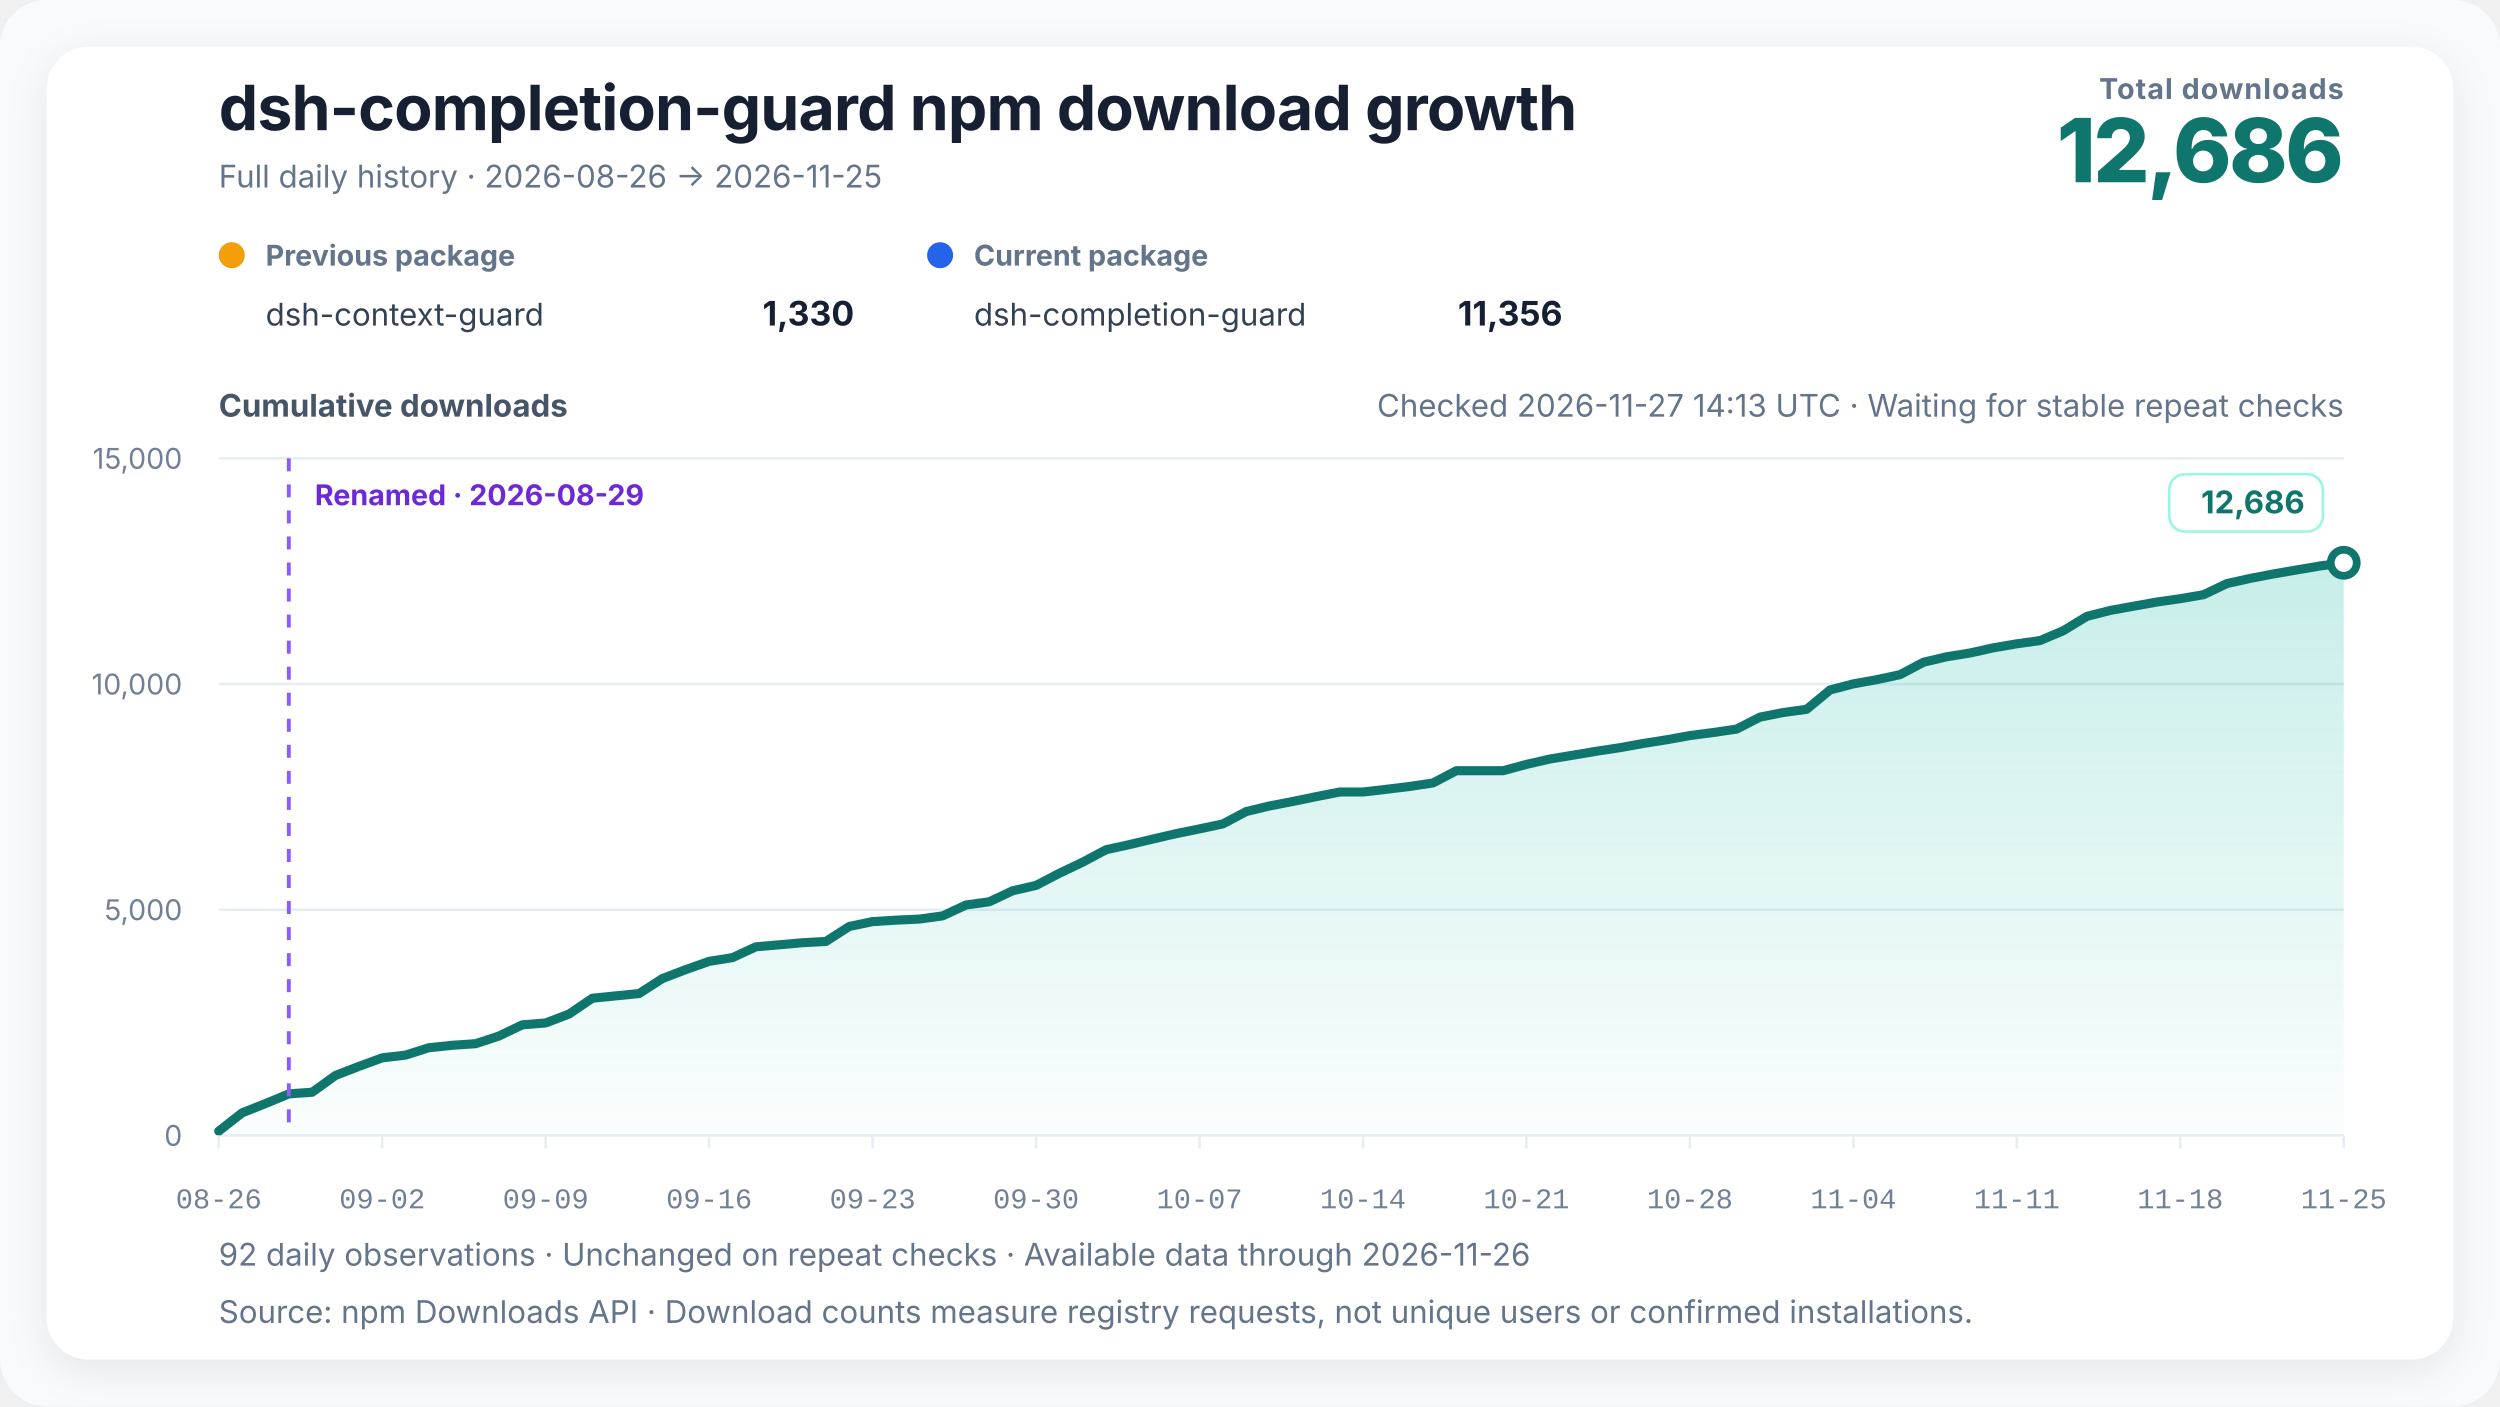
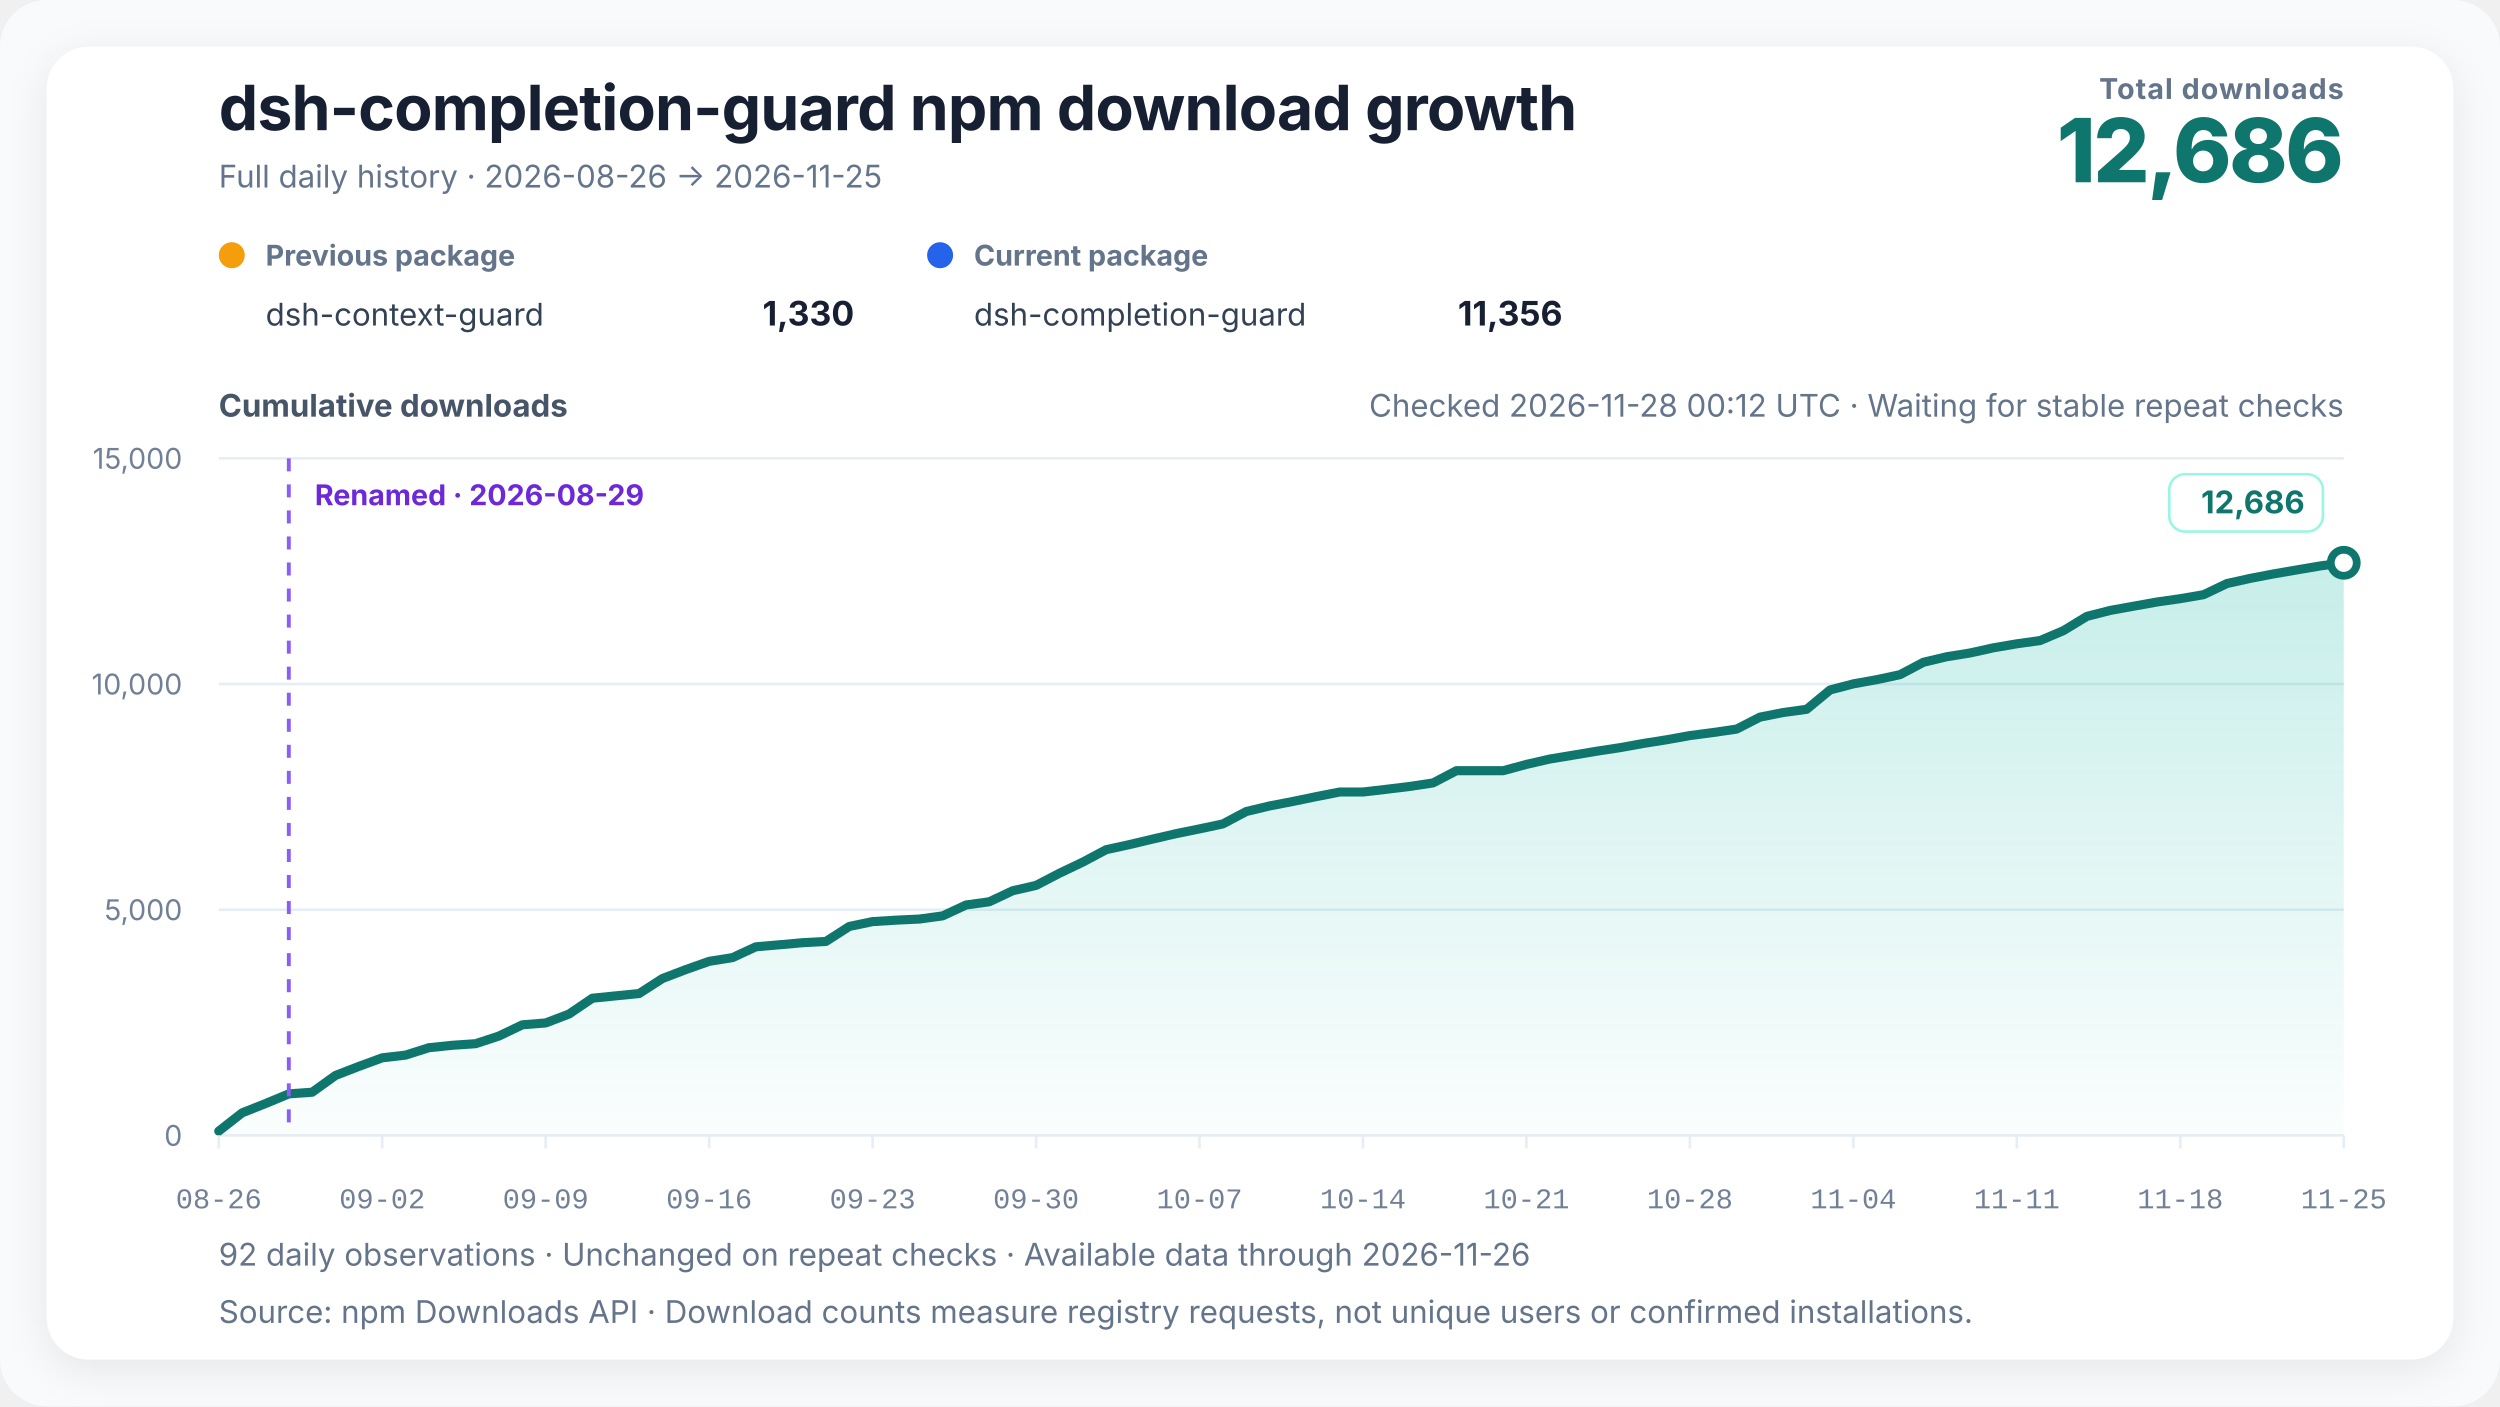
<svg xmlns="http://www.w3.org/2000/svg" width="960" height="540" viewBox="0 0 960 540" role="img" aria-labelledby="chart-title chart-desc" data-renderer-version="4" data-tick-step-days="7">
  <defs>
    <linearGradient id="growth-fill" x1="0" y1="0" x2="0" y2="1">
      <stop offset="0%" stop-color="#14b8a6" stop-opacity="0.24" />
      <stop offset="100%" stop-color="#14b8a6" stop-opacity="0.02" />
    </linearGradient>
    <filter id="soft-shadow" x="-10%" y="-10%" width="120%" height="120%">
      <feDropShadow dx="0" dy="4" stdDeviation="8" flood-color="#0f172a" flood-opacity="0.08" />
    </filter>
  </defs>
  <style>
    text { font-family: Inter, ui-sans-serif, -apple-system, BlinkMacSystemFont, "Segoe UI", "PingFang SC", "Microsoft YaHei", sans-serif; fill: #172033; }
    .title { font-size: 24px; font-weight: 720; letter-spacing: -0.3px; }
    .subtitle { font-size: 12px; fill: #64748b; }
    .metric-label { font-size: 11px; fill: #64748b; font-weight: 650; letter-spacing: 0.4px; }
    .metric-value { font-size: 34px; fill: #0f766e; font-weight: 760; letter-spacing: -1px; }
    .axis-title { font-size: 12px; fill: #475569; font-weight: 650; }
    .axis { font-size: 11px; fill: #718096; }
    .x-axis-tick { font-family: ui-monospace, "SFMono-Regular", Consolas, "Liberation Mono", monospace; font-variant-numeric: tabular-nums; }
    .grid { stroke: #e6edf4; stroke-width: 1; }
    .package-role { font-size: 11px; fill: #64748b; font-weight: 650; }
    .package-name { font-size: 12px; fill: #334155; }
    .package-total { font-size: 13px; fill: #172033; font-weight: 720; }
    .rename { stroke: #8b5cf6; stroke-width: 1.5; stroke-dasharray: 5 5; }
    .rename-label { font-size: 11px; fill: #6d28d9; font-weight: 650; }
    .endpoint { font-size: 12px; fill: #0f766e; font-weight: 740; }
    .endpoint-backdrop { fill: #ffffff; stroke: #99f6e4; stroke-width: 1; }
  </style>
  <rect width="100%" height="100%" rx="18" fill="#f8fafc" />
  <rect x="18" y="18" width="924" height="504" rx="16" fill="#ffffff" filter="url(#soft-shadow)" />
  <text x="84" y="50" class="title">dsh-completion-guard npm download growth</text>
  <text x="84" y="72" class="subtitle">Full daily history · 2026-08-26 → 2026-11-25</text>
  <text x="900" y="38" text-anchor="end" class="metric-label">Total downloads</text>
  <text x="900" y="70" text-anchor="end" class="metric-value">12,686</text>
  <g transform="translate(84,102)">
    <circle cx="5" cy="-4" r="5" fill="#f59e0b" />
    <text x="18" y="0" class="package-role">Previous package</text>
    <text x="18" y="23" class="package-name">dsh-context-guard</text>
    <text x="244" y="23" text-anchor="end" class="package-total">1,330</text>
  </g>
  <g transform="translate(356,102)">
    <circle cx="5" cy="-4" r="5" fill="#2563eb" />
    <text x="18" y="0" class="package-role">Current package</text>
    <text x="18" y="23" class="package-name">dsh-completion-guard</text>
    <text x="244" y="23" text-anchor="end" class="package-total">11,356</text>
  </g>
-   <text x="900" y="160" text-anchor="end" class="subtitle refresh-status">Checked 2026-11-27 14:13 UTC · Waiting for stable repeat checks</text>
+   <text x="900" y="160" text-anchor="end" class="subtitle refresh-status">Checked 2026-11-28 00:12 UTC · Waiting for stable repeat checks</text>
  <text x="84" y="160" class="axis-title">Cumulative downloads</text>
  <line x1="84" y1="436" x2="900" y2="436" class="grid" />
  <text x="70" y="440" text-anchor="end" class="axis">0</text>
  <line x1="84" y1="349.333" x2="900" y2="349.333" class="grid" />
  <text x="70" y="353.333" text-anchor="end" class="axis">5,000</text>
  <line x1="84" y1="262.667" x2="900" y2="262.667" class="grid" />
  <text x="70" y="266.667" text-anchor="end" class="axis">10,000</text>
  <line x1="84" y1="176" x2="900" y2="176" class="grid" />
  <text x="70" y="180" text-anchor="end" class="axis">15,000</text>
  <polygon points="84.00,436 84.00,434.35 92.97,427.33 101.93,423.78 110.90,420.05 119.87,419.41 128.84,412.96 137.80,409.50 146.77,406.20 155.74,405.16 164.70,402.32 173.67,401.39 182.64,400.78 191.60,397.83 200.57,393.53 209.54,392.81 218.51,389.39 227.47,383.31 236.44,382.41 245.41,381.52 254.37,375.75 263.34,372.32 272.31,369.15 281.27,367.72 290.24,363.58 299.21,362.80 308.18,362.00 317.14,361.52 326.11,355.76 335.08,353.89 344.04,353.34 353.01,352.92 361.98,351.69 370.95,347.51 379.91,346.27 388.88,342.04 397.85,339.99 406.81,335.33 415.78,331.05 424.75,326.28 433.71,324.32 442.68,322.19 451.65,320.11 460.62,318.29 469.58,316.38 478.55,311.63 487.52,309.48 496.48,307.75 505.45,305.90 514.42,304.13 523.38,304.13 532.35,303.09 541.32,302.00 550.29,300.64 559.25,295.95 568.22,295.95 577.19,295.95 586.15,293.52 595.12,291.47 604.09,289.98 613.05,288.48 622.02,287.11 630.99,285.49 639.96,284.07 648.92,282.46 657.89,281.28 666.86,279.97 675.82,275.37 684.79,273.60 693.76,272.37 702.73,264.95 711.69,262.60 720.66,260.99 729.63,259.06 738.59,254.31 747.56,252.18 756.53,250.74 765.49,248.75 774.46,247.22 783.43,245.96 792.40,242.14 801.36,236.68 810.33,234.40 819.30,232.78 828.26,231.17 837.23,229.89 846.20,228.35 855.16,224.07 864.13,222.09 873.10,220.37 882.07,218.83 891.03,217.31 900.00,216.11 900.00,436" fill="url(#growth-fill)" />
  <polyline points="84.00,434.35 92.97,427.33 101.93,423.78 110.90,420.05 119.87,419.41 128.84,412.96 137.80,409.50 146.77,406.20 155.74,405.16 164.70,402.32 173.67,401.39 182.64,400.78 191.60,397.83 200.57,393.53 209.54,392.81 218.51,389.39 227.47,383.31 236.44,382.41 245.41,381.52 254.37,375.75 263.34,372.32 272.31,369.15 281.27,367.72 290.24,363.58 299.21,362.80 308.18,362.00 317.14,361.52 326.11,355.76 335.08,353.89 344.04,353.34 353.01,352.92 361.98,351.69 370.95,347.51 379.91,346.27 388.88,342.04 397.85,339.99 406.81,335.33 415.78,331.05 424.75,326.28 433.71,324.32 442.68,322.19 451.65,320.11 460.62,318.29 469.58,316.38 478.55,311.63 487.52,309.48 496.48,307.75 505.45,305.90 514.42,304.13 523.38,304.13 532.35,303.09 541.32,302.00 550.29,300.64 559.25,295.95 568.22,295.95 577.19,295.95 586.15,293.52 595.12,291.47 604.09,289.98 613.05,288.48 622.02,287.11 630.99,285.49 639.96,284.07 648.92,282.46 657.89,281.28 666.86,279.97 675.82,275.37 684.79,273.60 693.76,272.37 702.73,264.95 711.69,262.60 720.66,260.99 729.63,259.06 738.59,254.31 747.56,252.18 756.53,250.74 765.49,248.75 774.46,247.22 783.43,245.96 792.40,242.14 801.36,236.68 810.33,234.40 819.30,232.78 828.26,231.17 837.23,229.89 846.20,228.35 855.16,224.07 864.13,222.09 873.10,220.37 882.07,218.83 891.03,217.31 900.00,216.11" fill="none" stroke="#0f766e" stroke-width="3.5" stroke-linejoin="round" stroke-linecap="round" />
  <line x1="110.901" y1="176" x2="110.901" y2="436" class="rename" />
  <text x="120.901" y="194" text-anchor="start" class="rename-label">Renamed · 2026-08-29</text>
  <circle cx="900" cy="216.109" r="5" fill="#ffffff" stroke="#0f766e" stroke-width="3" />
  <g class="endpoint-badge" data-position="above">
    <rect x="833.00" y="182.11" width="59.00" height="22" rx="6" class="endpoint-backdrop" />
    <text x="885.00" y="197.11" text-anchor="end" class="endpoint">12,686</text>
  </g>
  <line x1="84.00" y1="436" x2="84.00" y2="441" class="grid" />
  <text x="84.00" y="464" text-anchor="middle" class="axis x-axis-tick" data-day="2026-08-26">08-26</text>
  <line x1="146.77" y1="436" x2="146.77" y2="441" class="grid" />
  <text x="146.77" y="464" text-anchor="middle" class="axis x-axis-tick" data-day="2026-09-02">09-02</text>
  <line x1="209.54" y1="436" x2="209.54" y2="441" class="grid" />
  <text x="209.54" y="464" text-anchor="middle" class="axis x-axis-tick" data-day="2026-09-09">09-09</text>
  <line x1="272.31" y1="436" x2="272.31" y2="441" class="grid" />
  <text x="272.31" y="464" text-anchor="middle" class="axis x-axis-tick" data-day="2026-09-16">09-16</text>
  <line x1="335.08" y1="436" x2="335.08" y2="441" class="grid" />
  <text x="335.08" y="464" text-anchor="middle" class="axis x-axis-tick" data-day="2026-09-23">09-23</text>
  <line x1="397.85" y1="436" x2="397.85" y2="441" class="grid" />
  <text x="397.85" y="464" text-anchor="middle" class="axis x-axis-tick" data-day="2026-09-30">09-30</text>
  <line x1="460.62" y1="436" x2="460.62" y2="441" class="grid" />
  <text x="460.62" y="464" text-anchor="middle" class="axis x-axis-tick" data-day="2026-10-07">10-07</text>
  <line x1="523.38" y1="436" x2="523.38" y2="441" class="grid" />
  <text x="523.38" y="464" text-anchor="middle" class="axis x-axis-tick" data-day="2026-10-14">10-14</text>
  <line x1="586.15" y1="436" x2="586.15" y2="441" class="grid" />
  <text x="586.15" y="464" text-anchor="middle" class="axis x-axis-tick" data-day="2026-10-21">10-21</text>
  <line x1="648.92" y1="436" x2="648.92" y2="441" class="grid" />
  <text x="648.92" y="464" text-anchor="middle" class="axis x-axis-tick" data-day="2026-10-28">10-28</text>
  <line x1="711.69" y1="436" x2="711.69" y2="441" class="grid" />
  <text x="711.69" y="464" text-anchor="middle" class="axis x-axis-tick" data-day="2026-11-04">11-04</text>
  <line x1="774.46" y1="436" x2="774.46" y2="441" class="grid" />
  <text x="774.46" y="464" text-anchor="middle" class="axis x-axis-tick" data-day="2026-11-11">11-11</text>
  <line x1="837.23" y1="436" x2="837.23" y2="441" class="grid" />
  <text x="837.23" y="464" text-anchor="middle" class="axis x-axis-tick" data-day="2026-11-18">11-18</text>
  <line x1="900.00" y1="436" x2="900.00" y2="441" class="grid" />
  <text x="900.00" y="464" text-anchor="middle" class="axis x-axis-tick" data-day="2026-11-25">11-25</text>
  <text x="84" y="486" class="subtitle">92 daily observations · Unchanged on repeat checks · Available data through 2026-11-26</text>
  <text x="84" y="508" class="subtitle">Source: npm Downloads API · Download counts measure registry requests, not unique users or confirmed installations.</text>
</svg>
